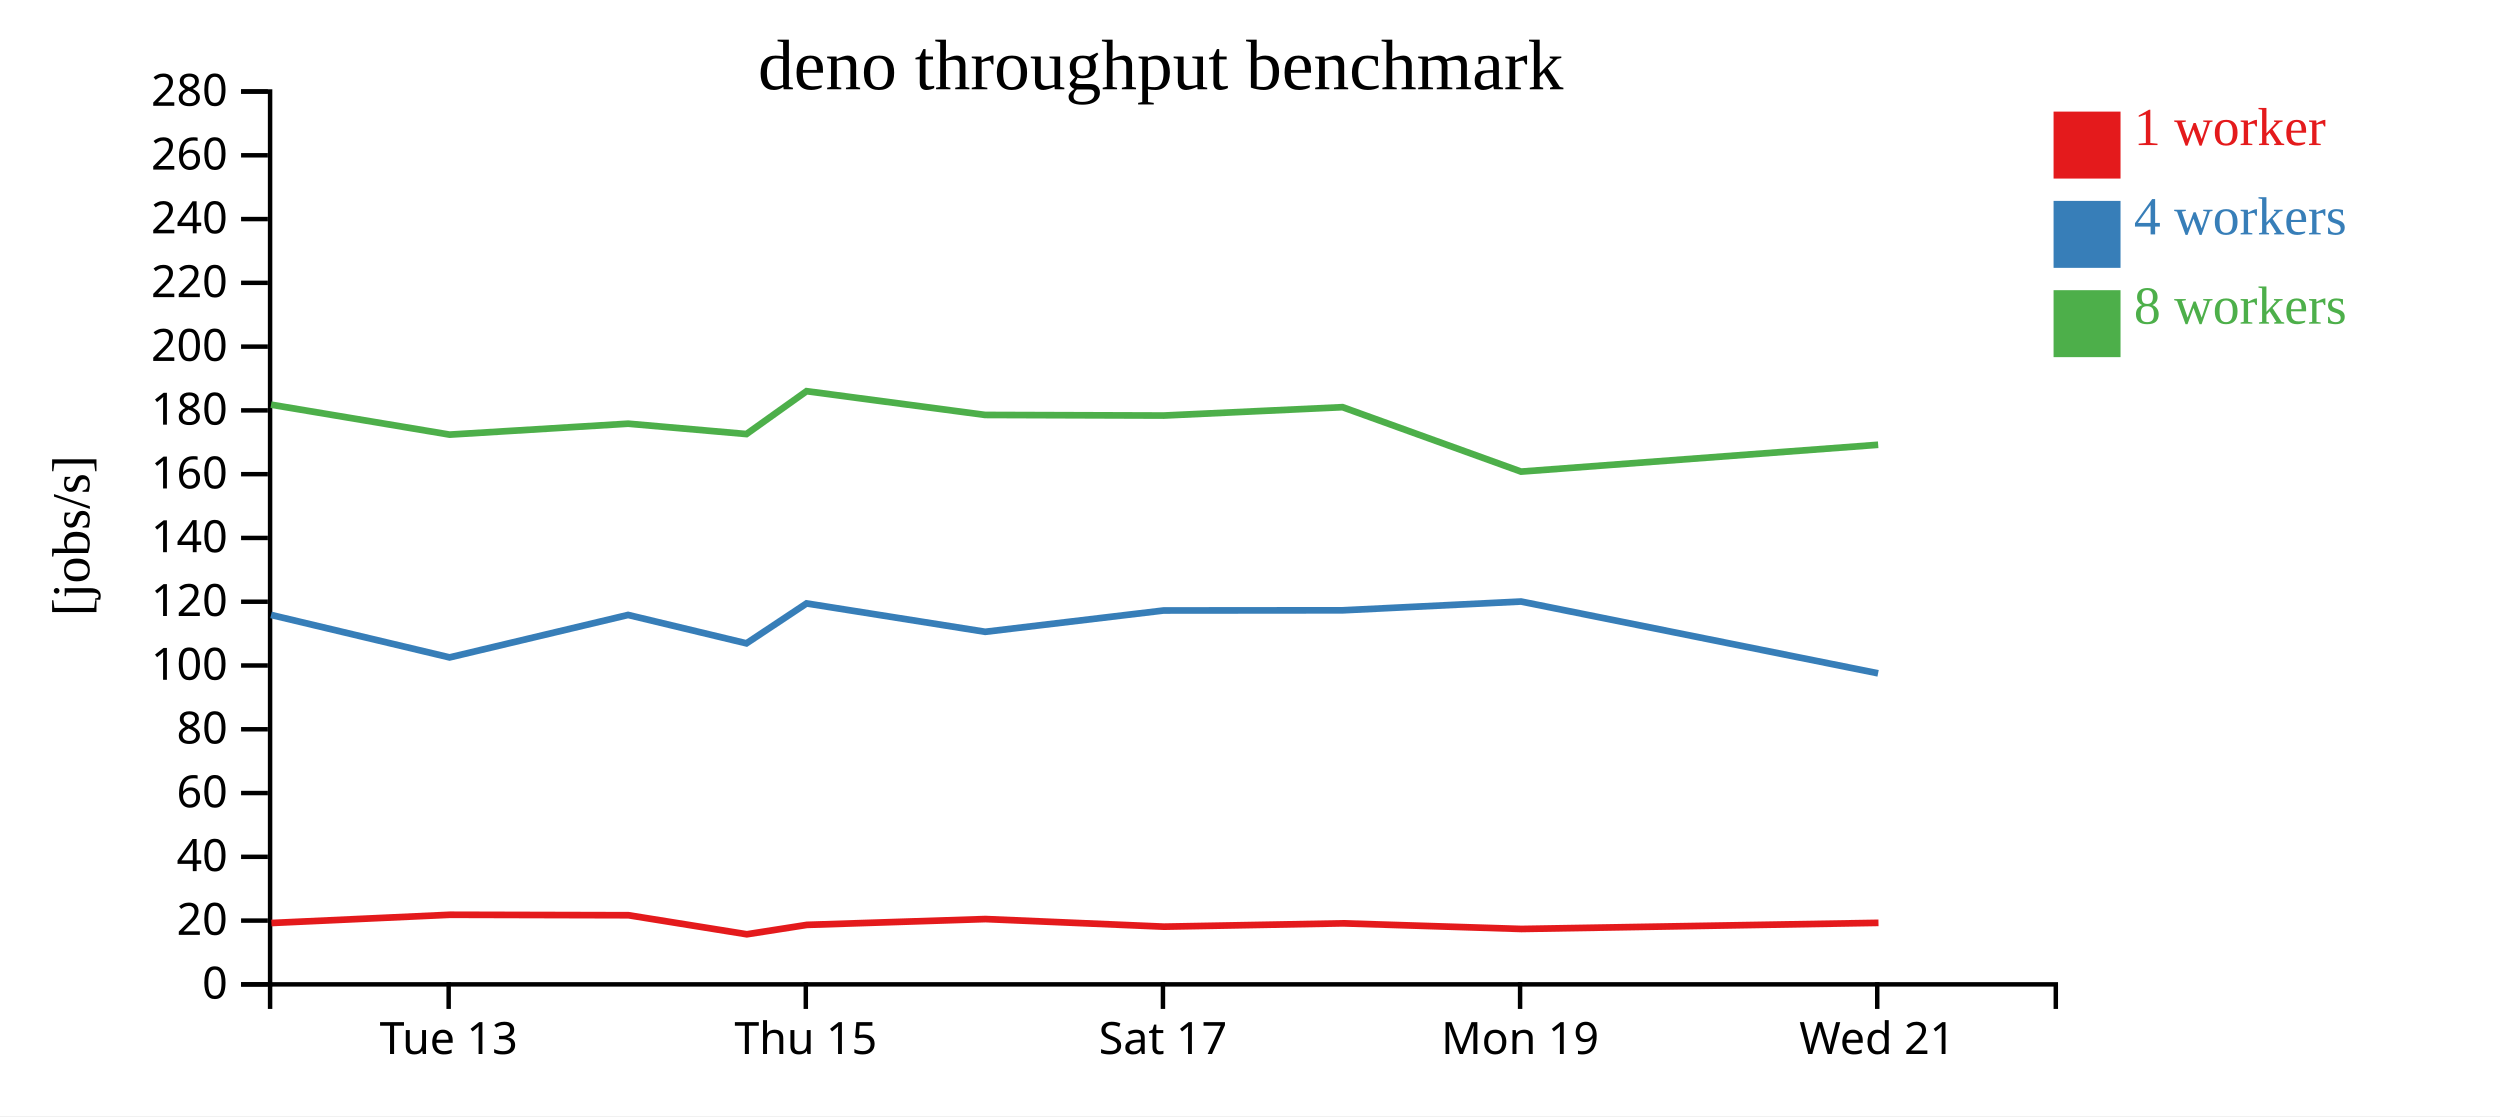
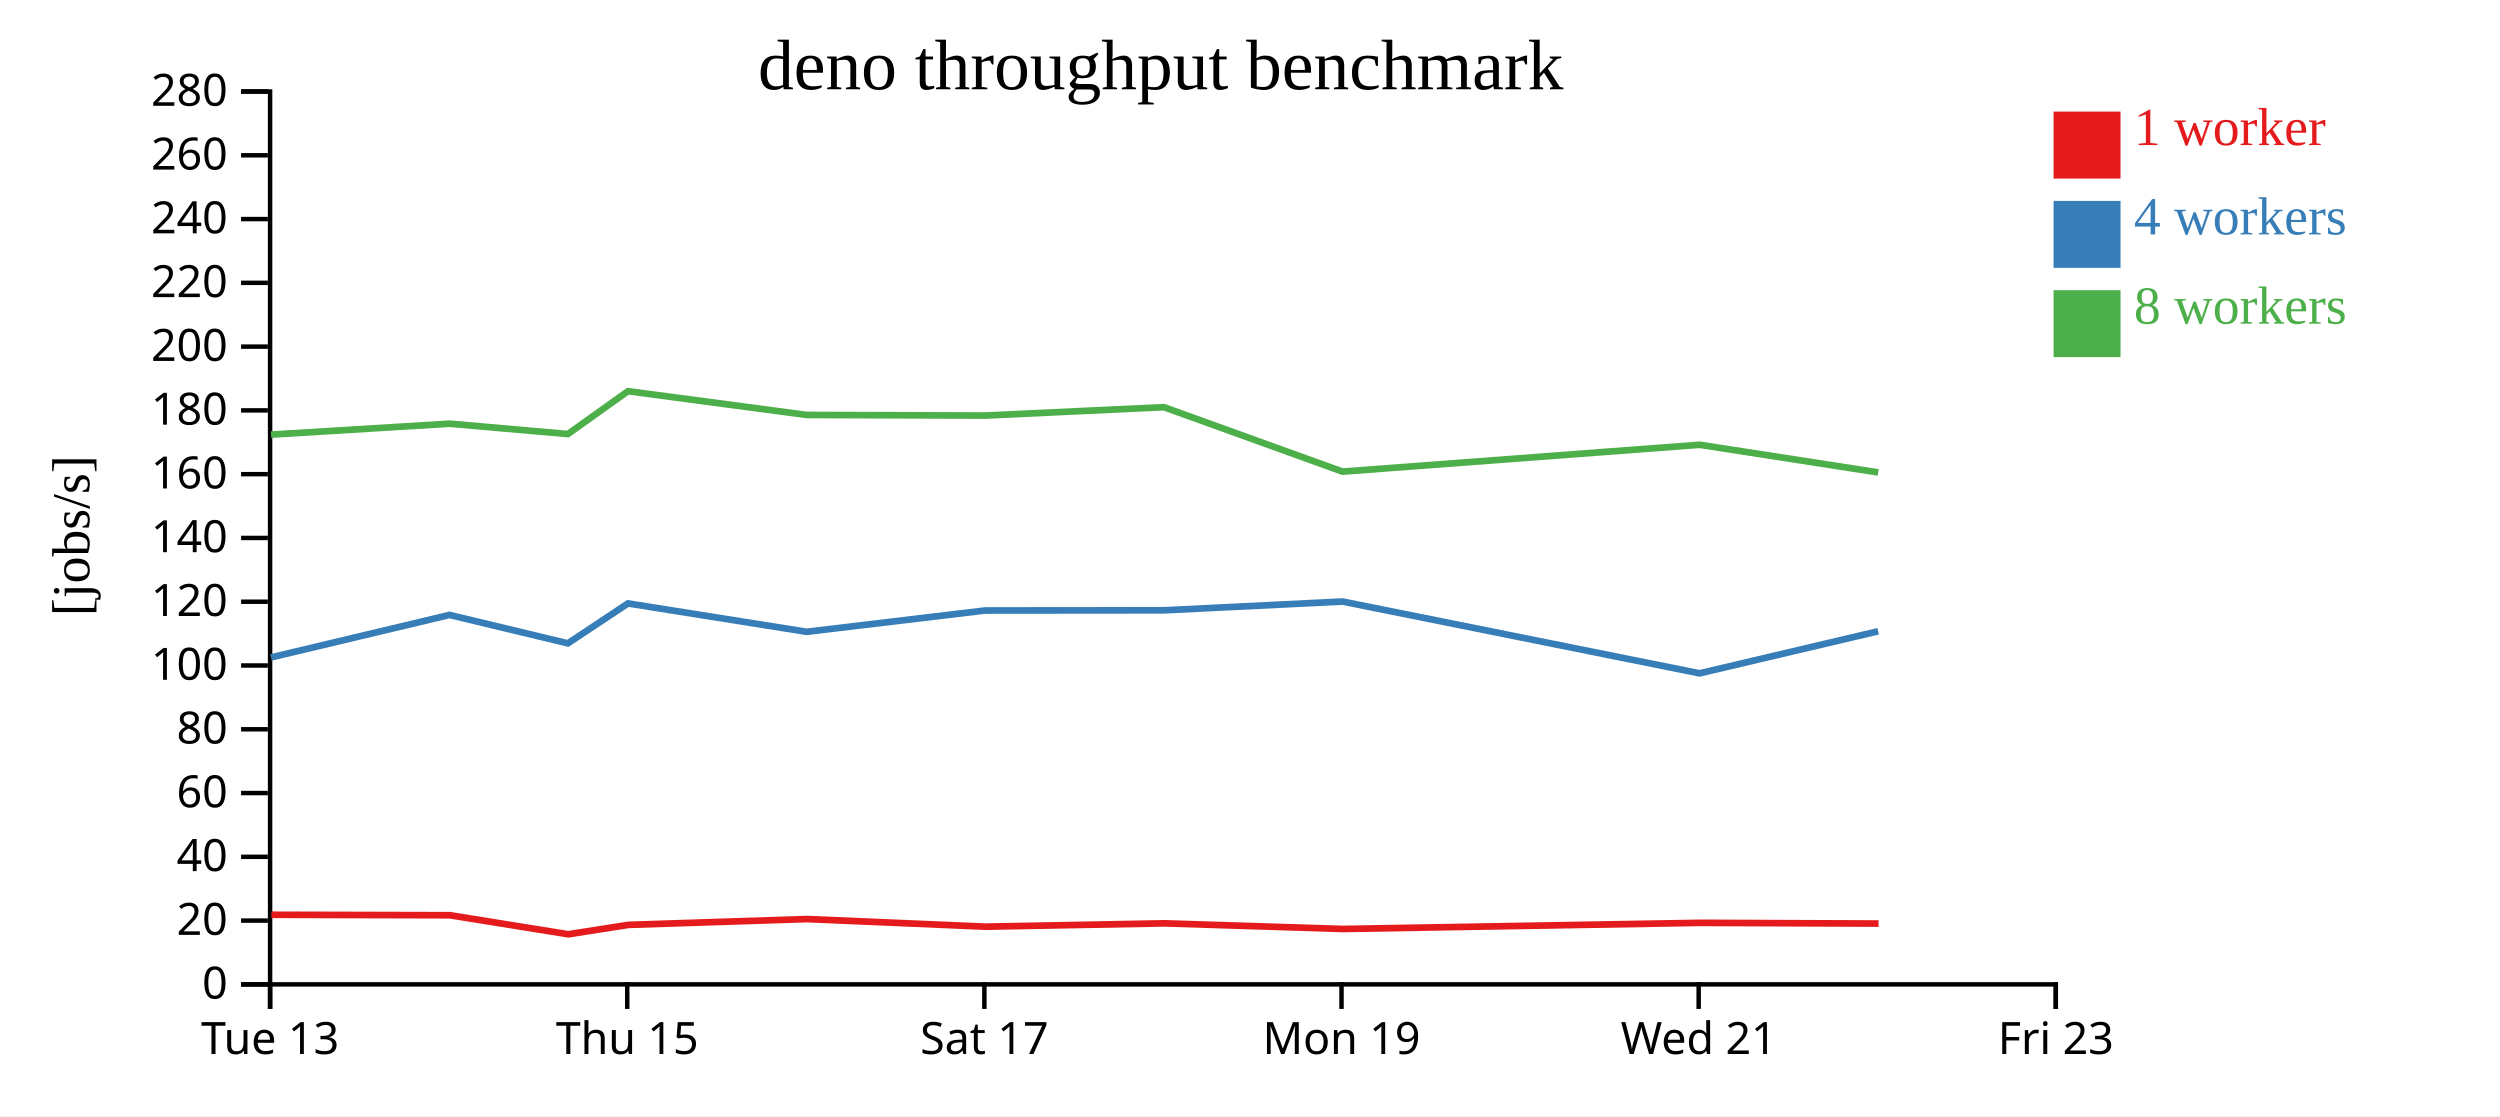
<svg xmlns="http://www.w3.org/2000/svg" width="560" height="250">
  <rect width="100%" height="100%" fill="white" />
  <g transform="translate(60,20)">
    <g transform="translate(0,200)" fill="none" font-size="10" font-family="sans-serif" text-anchor="middle">
      <path class="domain" stroke="currentColor" d="M0.5,6V0.5H400.5V6" />
-       <g class="tick" opacity="1" transform="translate(40.5,0)">
+       <g class="tick" opacity="1" transform="translate(0.5,0)">
        <line stroke="currentColor" y2="6" />
        <text fill="currentColor" y="9" dy="0.71em">Tue 13</text>
      </g>
-       <g class="tick" opacity="1" transform="translate(120.5,0)">
+       <g class="tick" opacity="1" transform="translate(80.5,0)">
        <line stroke="currentColor" y2="6" />
        <text fill="currentColor" y="9" dy="0.71em">Thu 15</text>
      </g>
-       <g class="tick" opacity="1" transform="translate(200.5,0)">
+       <g class="tick" opacity="1" transform="translate(160.5,0)">
        <line stroke="currentColor" y2="6" />
        <text fill="currentColor" y="9" dy="0.71em">Sat 17</text>
      </g>
-       <g class="tick" opacity="1" transform="translate(280.5,0)">
+       <g class="tick" opacity="1" transform="translate(240.5,0)">
        <line stroke="currentColor" y2="6" />
        <text fill="currentColor" y="9" dy="0.71em">Mon 19</text>
      </g>
-       <g class="tick" opacity="1" transform="translate(360.5,0)">
+       <g class="tick" opacity="1" transform="translate(320.5,0)">
        <line stroke="currentColor" y2="6" />
        <text fill="currentColor" y="9" dy="0.71em">Wed 21</text>
+       </g>
+       <g class="tick" opacity="1" transform="translate(400.5,0)">
+         <line stroke="currentColor" y2="6" />
+         <text fill="currentColor" y="9" dy="0.71em">Fri 23</text>
      </g>
    </g>
    <g fill="none" font-size="10" font-family="sans-serif" text-anchor="end">
      <path class="domain" stroke="currentColor" d="M-6,200.5H0.5V0.5H-6" />
      <g class="tick" opacity="1" transform="translate(0,200.5)">
        <line stroke="currentColor" x2="-6" />
        <text fill="currentColor" x="-9" dy="0.32em">0</text>
      </g>
      <g class="tick" opacity="1" transform="translate(0,186.2143)">
        <line stroke="currentColor" x2="-6" />
        <text fill="currentColor" x="-9" dy="0.32em">20</text>
      </g>
      <g class="tick" opacity="1" transform="translate(0,171.9286)">
        <line stroke="currentColor" x2="-6" />
        <text fill="currentColor" x="-9" dy="0.32em">40</text>
      </g>
      <g class="tick" opacity="1" transform="translate(0,157.6429)">
        <line stroke="currentColor" x2="-6" />
        <text fill="currentColor" x="-9" dy="0.32em">60</text>
      </g>
      <g class="tick" opacity="1" transform="translate(0,143.3571)">
        <line stroke="currentColor" x2="-6" />
        <text fill="currentColor" x="-9" dy="0.32em">80</text>
      </g>
      <g class="tick" opacity="1" transform="translate(0,129.0714)">
        <line stroke="currentColor" x2="-6" />
        <text fill="currentColor" x="-9" dy="0.32em">100</text>
      </g>
      <g class="tick" opacity="1" transform="translate(0,114.7857)">
        <line stroke="currentColor" x2="-6" />
        <text fill="currentColor" x="-9" dy="0.32em">120</text>
      </g>
      <g class="tick" opacity="1" transform="translate(0,100.5)">
        <line stroke="currentColor" x2="-6" />
        <text fill="currentColor" x="-9" dy="0.32em">140</text>
      </g>
      <g class="tick" opacity="1" transform="translate(0,86.21429)">
        <line stroke="currentColor" x2="-6" />
        <text fill="currentColor" x="-9" dy="0.32em">160</text>
      </g>
      <g class="tick" opacity="1" transform="translate(0,71.92857)">
        <line stroke="currentColor" x2="-6" />
        <text fill="currentColor" x="-9" dy="0.32em">180</text>
      </g>
      <g class="tick" opacity="1" transform="translate(0,57.64286)">
        <line stroke="currentColor" x2="-6" />
        <text fill="currentColor" x="-9" dy="0.32em">200</text>
      </g>
      <g class="tick" opacity="1" transform="translate(0,43.35714)">
        <line stroke="currentColor" x2="-6" />
        <text fill="currentColor" x="-9" dy="0.32em">220</text>
      </g>
      <g class="tick" opacity="1" transform="translate(0,29.07143)">
        <line stroke="currentColor" x2="-6" />
        <text fill="currentColor" x="-9" dy="0.32em">240</text>
      </g>
      <g class="tick" opacity="1" transform="translate(0,14.78571)">
        <line stroke="currentColor" x2="-6" />
        <text fill="currentColor" x="-9" dy="0.32em">260</text>
      </g>
      <g class="tick" opacity="1" transform="translate(0,0.5)">
        <line stroke="currentColor" x2="-6" />
        <text fill="currentColor" x="-9" dy="0.32em">280</text>
      </g>
    </g>
    <text text-anchor="middle" style="font-size: 12px" transform="rotate(-90)" y="-40" x="-100">[jobs/s]</text>
    <text text-anchor="middle" style="font-size: 16px" y="0" x="200">deno throughput benchmark</text>
-     <path class="line" fill="none" stroke="#e41a1c" stroke-width="1.5" d="M0.8,186.753L40.79,184.908L80.787,185.014L107.292,189.278L120.751,187.172L160.746,185.871L200.746,187.574L240.837,186.83L280.801,188.088L360.78,186.717" />
-     <path class="line" fill="none" stroke="#377eb8" stroke-width="1.5" d="M0.719,117.747L40.705,127.262L80.691,117.747L107.203,124.109L120.669,115.168L160.682,121.524L200.66,116.75L240.743,116.711L280.717,114.743L360.693,130.826" />
-     <path class="line" fill="none" stroke="#4daf4a" stroke-width="1.5" d="M0.715,70.647L40.713,77.355L80.71,74.906L107.2,77.228L120.669,67.627L160.686,72.948L200.664,73.084L240.731,71.207L280.715,85.641L360.711,79.628" />
+     <path class="line" fill="none" stroke="#e41a1c" stroke-width="1.5" d="M0.79,184.908L40.787,185.014L67.292,189.278L80.751,187.172L120.746,185.871L160.746,187.574L200.837,186.83L240.801,188.088L320.78,186.717L360.794,186.879" />
+     <path class="line" fill="none" stroke="#377eb8" stroke-width="1.5" d="M0.705,127.262L40.691,117.747L67.203,124.109L80.669,115.168L120.682,121.524L160.66,116.75L200.743,116.711L240.717,114.743L320.693,130.826L360.704,121.403" />
+     <path class="line" fill="none" stroke="#4daf4a" stroke-width="1.5" d="M0.713,77.355L40.71,74.906L67.2,77.228L80.669,67.627L120.686,72.948L160.664,73.084L200.731,71.207L240.715,85.641L320.711,79.628L360.713,85.824" />
    <rect class="dot" x="400" y="5" width="15" height="15" style="fill: #e41a1c;" />
    <rect class="dot" x="400" y="25" width="15" height="15" style="fill: #377eb8;" />
    <rect class="dot" x="400" y="45" width="15" height="15" style="fill: #4daf4a;" />
    <text class="label" x="418" y="12.5" style="fill: #e41a1c; alignment-baseline: middle;" text-anchor="left">1 worker</text>
    <text class="label" x="418" y="32.5" style="fill: #377eb8; alignment-baseline: middle;" text-anchor="left">4 workers</text>
    <text class="label" x="418" y="52.5" style="fill: #4daf4a; alignment-baseline: middle;" text-anchor="left">8 workers</text>
  </g>
</svg>
